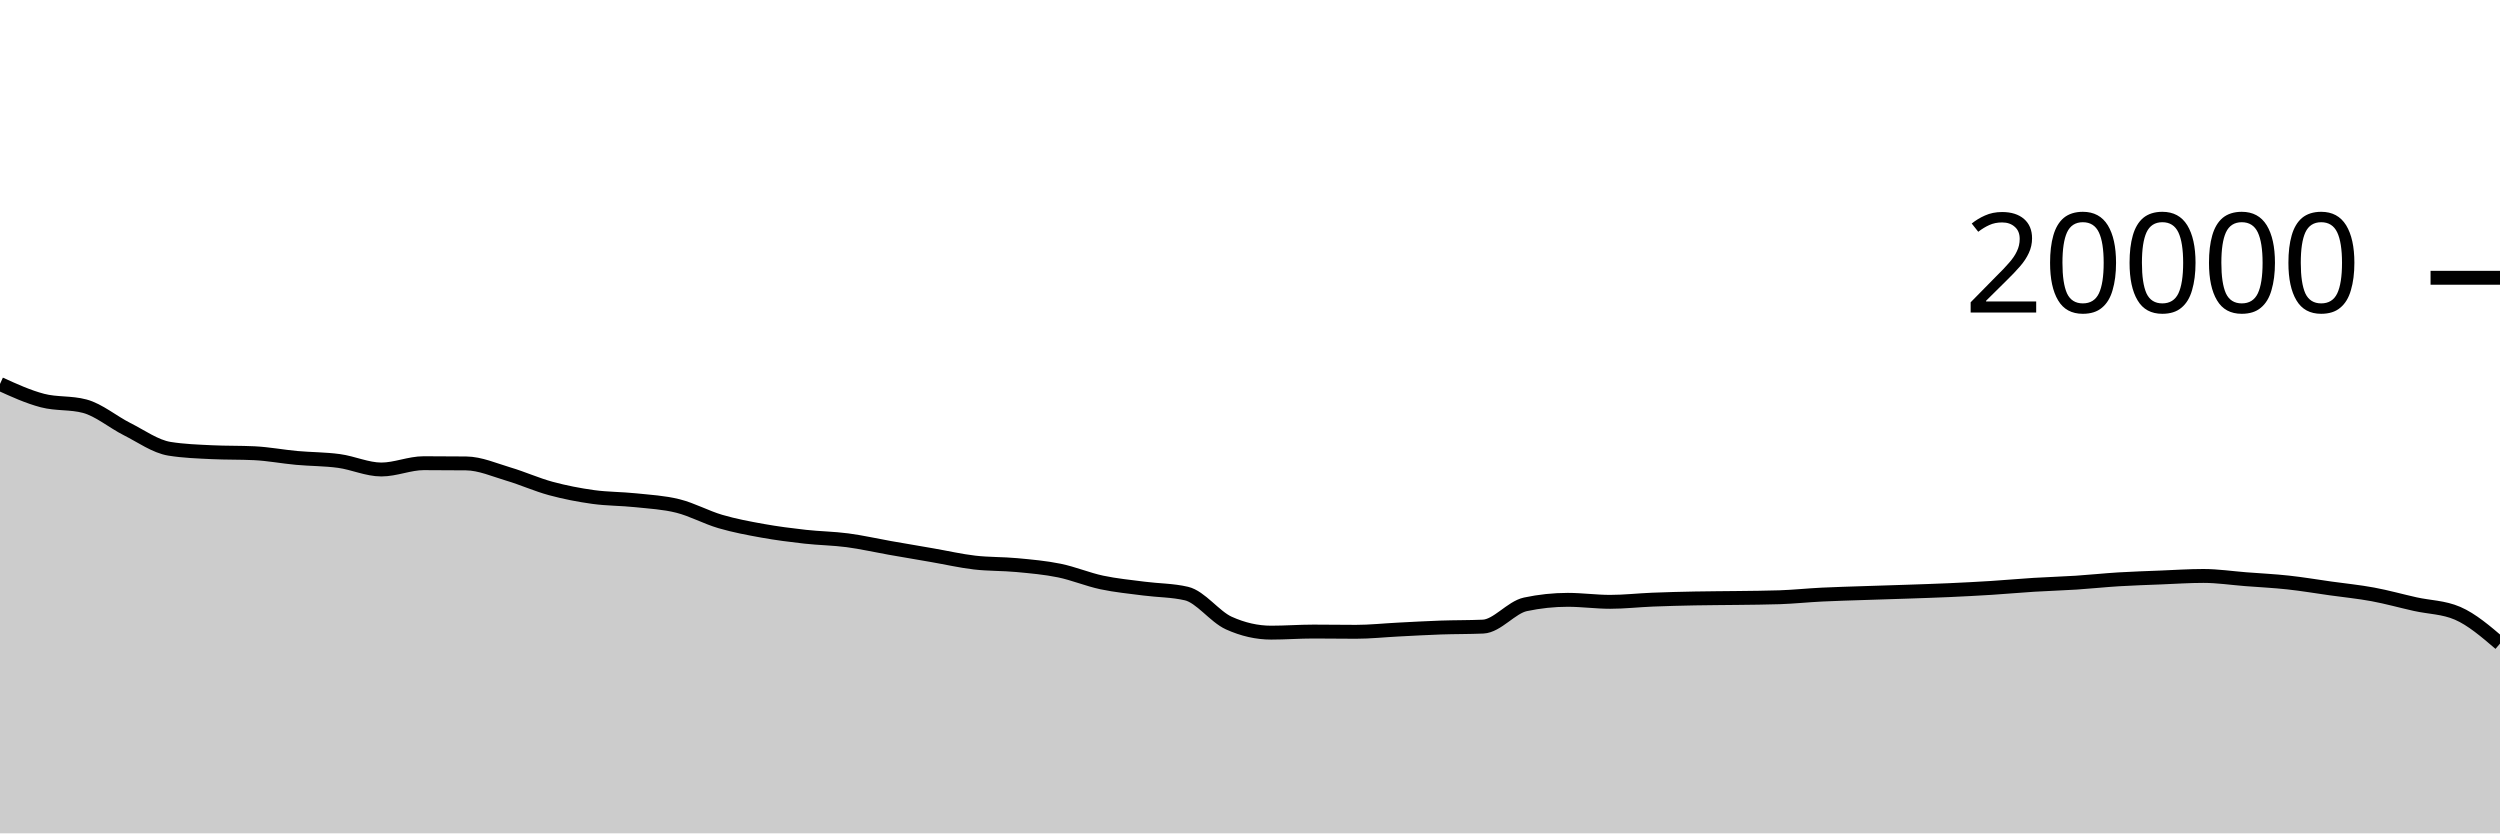
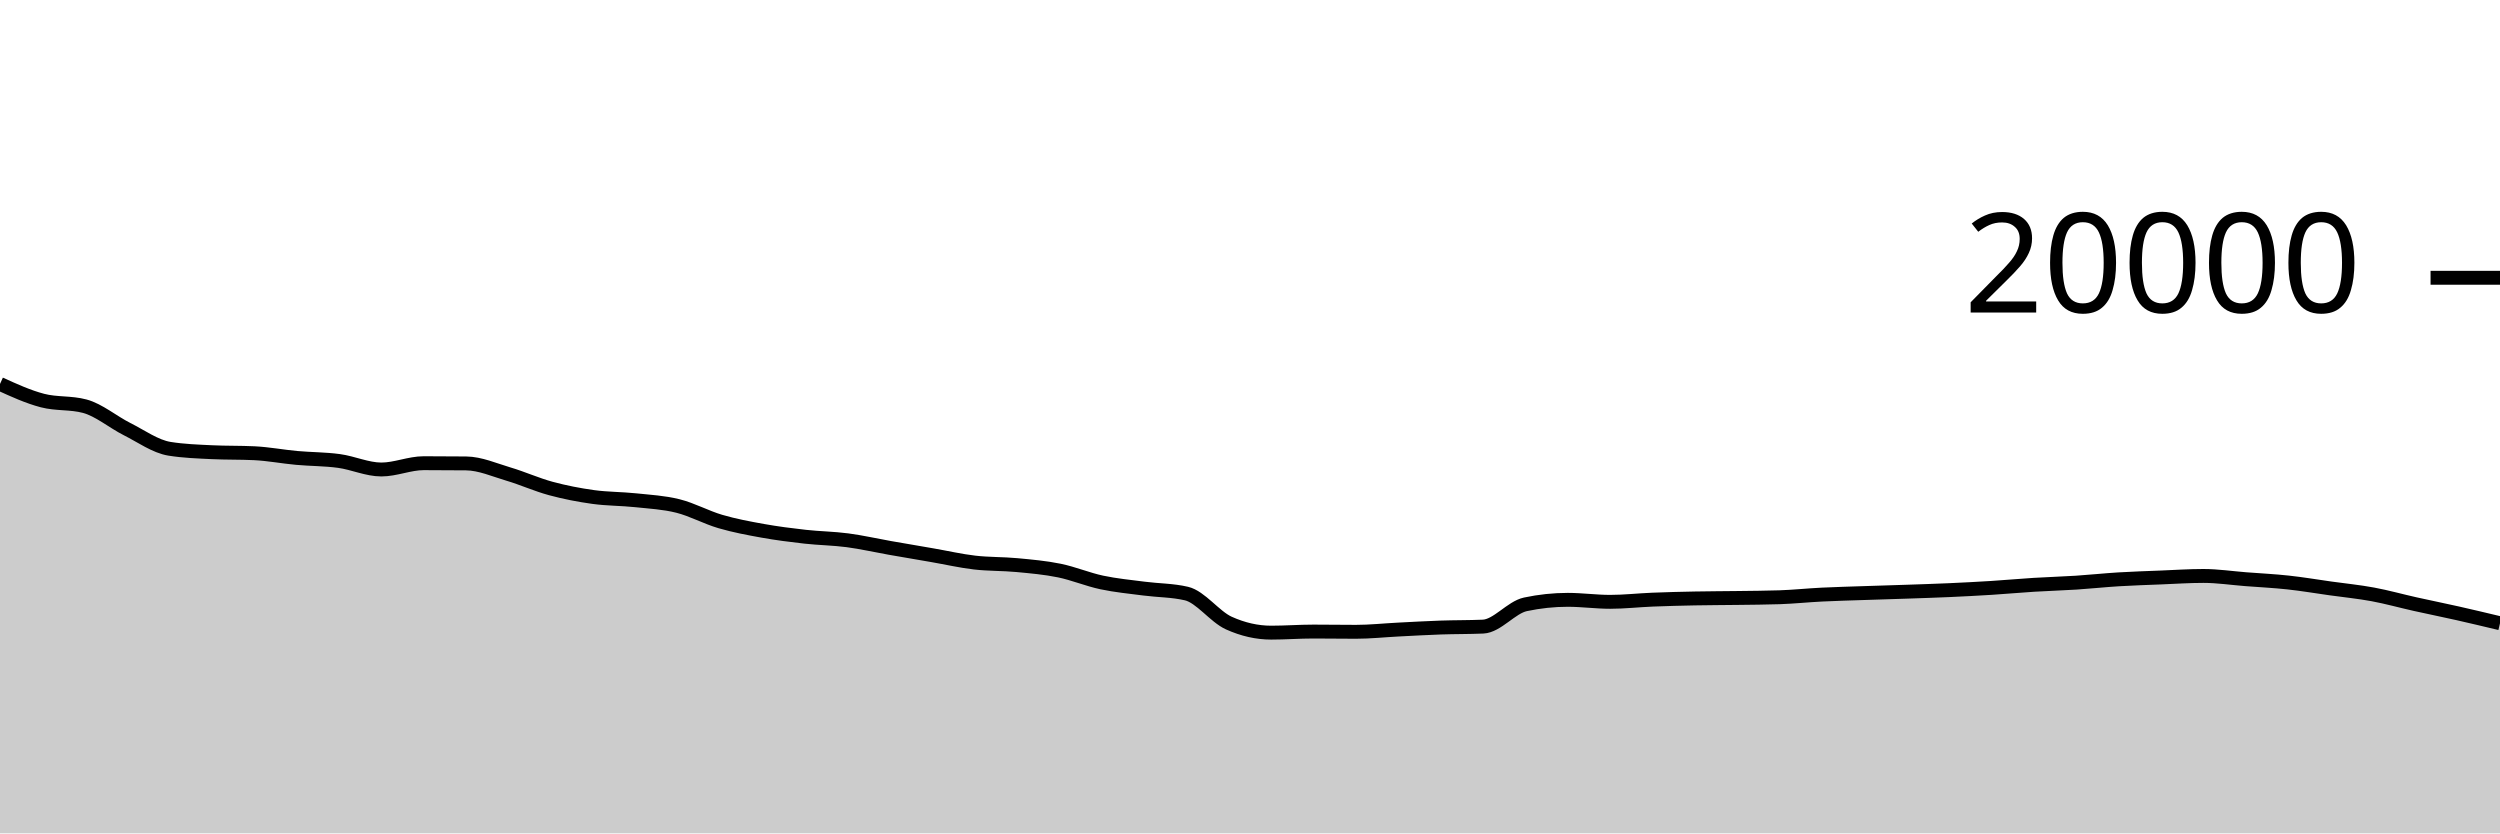
<svg xmlns="http://www.w3.org/2000/svg" viewBox="0 0 180 60">
  <g transform="translate(0,20)">
-     <path class="area" fill="rgba(0, 0, 0, 0.2)" d="M0,7.644C1.017,8.108,2.034,8.571,3.051,8.838C4.068,9.105,5.085,8.974,6.102,9.246C7.119,9.518,8.136,10.387,9.153,10.898C10.169,11.409,11.186,12.148,12.203,12.312C13.22,12.476,14.237,12.509,15.254,12.558C16.271,12.607,17.288,12.583,18.305,12.632C19.322,12.681,20.339,12.877,21.356,12.97C22.373,13.063,23.39,13.051,24.407,13.19C25.424,13.329,26.441,13.804,27.458,13.804C28.475,13.804,29.492,13.35,30.508,13.35C31.525,13.35,32.542,13.355,33.559,13.366C34.576,13.377,35.593,13.833,36.61,14.134C37.627,14.435,38.644,14.897,39.661,15.172C40.678,15.447,41.695,15.643,42.712,15.784C43.729,15.925,44.746,15.91,45.763,16.018C46.78,16.126,47.797,16.177,48.814,16.432C49.831,16.687,50.847,17.25,51.864,17.548C52.881,17.846,53.898,18.035,54.915,18.218C55.932,18.401,56.949,18.53,57.966,18.644C58.983,18.758,60,18.766,61.017,18.9C62.034,19.034,63.051,19.269,64.068,19.448C65.085,19.627,66.102,19.798,67.119,19.974C68.136,20.15,69.153,20.385,70.169,20.504C71.186,20.623,72.203,20.592,73.22,20.688C74.237,20.784,75.254,20.872,76.271,21.08C77.288,21.288,78.305,21.719,79.322,21.936C80.339,22.153,81.356,22.247,82.373,22.38C83.39,22.513,84.407,22.499,85.424,22.736C86.441,22.973,87.458,24.4,88.475,24.86C89.492,25.32,90.508,25.55,91.525,25.55C92.542,25.55,93.559,25.472,94.576,25.472C95.593,25.472,96.61,25.49,97.627,25.49C98.644,25.49,99.661,25.379,100.678,25.328C101.695,25.277,102.712,25.217,103.729,25.182C104.746,25.147,105.763,25.16,106.78,25.116C107.797,25.072,108.814,23.728,109.831,23.512C110.847,23.296,111.864,23.188,112.881,23.188C113.898,23.188,114.915,23.332,115.932,23.332C116.949,23.332,117.966,23.215,118.983,23.174C120,23.133,121.017,23.108,122.034,23.088C123.051,23.068,124.068,23.068,125.085,23.054C126.102,23.04,127.119,23.037,128.136,23.002C129.153,22.967,130.169,22.86,131.186,22.81C132.203,22.76,133.22,22.735,134.237,22.7C135.254,22.665,136.271,22.637,137.288,22.602C138.305,22.567,139.322,22.536,140.339,22.49C141.356,22.444,142.373,22.392,143.39,22.328C144.407,22.264,145.424,22.169,146.441,22.106C147.458,22.043,148.475,22.016,149.492,21.95C150.508,21.884,151.525,21.774,152.542,21.712C153.559,21.65,154.576,21.619,155.593,21.578C156.61,21.537,157.627,21.468,158.644,21.468C159.661,21.468,160.678,21.623,161.695,21.702C162.712,21.781,163.729,21.829,164.746,21.94C165.763,22.051,166.78,22.223,167.797,22.366C168.814,22.509,169.831,22.607,170.847,22.796C171.864,22.985,172.881,23.271,173.898,23.498C174.915,23.725,175.932,23.718,176.949,24.158C177.966,24.598,178.983,25.469,180,26.34L180,40C178.983,40,177.966,40,176.949,40C175.932,40,174.915,40,173.898,40C172.881,40,171.864,40,170.847,40C169.831,40,168.814,40,167.797,40C166.78,40,165.763,40,164.746,40C163.729,40,162.712,40,161.695,40C160.678,40,159.661,40,158.644,40C157.627,40,156.61,40,155.593,40C154.576,40,153.559,40,152.542,40C151.525,40,150.508,40,149.492,40C148.475,40,147.458,40,146.441,40C145.424,40,144.407,40,143.39,40C142.373,40,141.356,40,140.339,40C139.322,40,138.305,40,137.288,40C136.271,40,135.254,40,134.237,40C133.22,40,132.203,40,131.186,40C130.169,40,129.153,40,128.136,40C127.119,40,126.102,40,125.085,40C124.068,40,123.051,40,122.034,40C121.017,40,120,40,118.983,40C117.966,40,116.949,40,115.932,40C114.915,40,113.898,40,112.881,40C111.864,40,110.847,40,109.831,40C108.814,40,107.797,40,106.78,40C105.763,40,104.746,40,103.729,40C102.712,40,101.695,40,100.678,40C99.661,40,98.644,40,97.627,40C96.61,40,95.593,40,94.576,40C93.559,40,92.542,40,91.525,40C90.508,40,89.492,40,88.475,40C87.458,40,86.441,40,85.424,40C84.407,40,83.39,40,82.373,40C81.356,40,80.339,40,79.322,40C78.305,40,77.288,40,76.271,40C75.254,40,74.237,40,73.22,40C72.203,40,71.186,40,70.169,40C69.153,40,68.136,40,67.119,40C66.102,40,65.085,40,64.068,40C63.051,40,62.034,40,61.017,40C60,40,58.983,40,57.966,40C56.949,40,55.932,40,54.915,40C53.898,40,52.881,40,51.864,40C50.847,40,49.831,40,48.814,40C47.797,40,46.78,40,45.763,40C44.746,40,43.729,40,42.712,40C41.695,40,40.678,40,39.661,40C38.644,40,37.627,40,36.61,40C35.593,40,34.576,40,33.559,40C32.542,40,31.525,40,30.508,40C29.492,40,28.475,40,27.458,40C26.441,40,25.424,40,24.407,40C23.39,40,22.373,40,21.356,40C20.339,40,19.322,40,18.305,40C17.288,40,16.271,40,15.254,40C14.237,40,13.22,40,12.203,40C11.186,40,10.169,40,9.153,40C8.136,40,7.119,40,6.102,40C5.085,40,4.068,40,3.051,40C2.034,40,1.017,40,0,40Z" />
-     <path class="line" stroke="black" fill="none" d="M0,7.644C1.017,8.108,2.034,8.571,3.051,8.838C4.068,9.105,5.085,8.974,6.102,9.246C7.119,9.518,8.136,10.387,9.153,10.898C10.169,11.409,11.186,12.148,12.203,12.312C13.22,12.476,14.237,12.509,15.254,12.558C16.271,12.607,17.288,12.583,18.305,12.632C19.322,12.681,20.339,12.877,21.356,12.97C22.373,13.063,23.39,13.051,24.407,13.19C25.424,13.329,26.441,13.804,27.458,13.804C28.475,13.804,29.492,13.35,30.508,13.35C31.525,13.35,32.542,13.355,33.559,13.366C34.576,13.377,35.593,13.833,36.61,14.134C37.627,14.435,38.644,14.897,39.661,15.172C40.678,15.447,41.695,15.643,42.712,15.784C43.729,15.925,44.746,15.91,45.763,16.018C46.78,16.126,47.797,16.177,48.814,16.432C49.831,16.687,50.847,17.25,51.864,17.548C52.881,17.846,53.898,18.035,54.915,18.218C55.932,18.401,56.949,18.53,57.966,18.644C58.983,18.758,60,18.766,61.017,18.9C62.034,19.034,63.051,19.269,64.068,19.448C65.085,19.627,66.102,19.798,67.119,19.974C68.136,20.15,69.153,20.385,70.169,20.504C71.186,20.623,72.203,20.592,73.22,20.688C74.237,20.784,75.254,20.872,76.271,21.08C77.288,21.288,78.305,21.719,79.322,21.936C80.339,22.153,81.356,22.247,82.373,22.38C83.39,22.513,84.407,22.499,85.424,22.736C86.441,22.973,87.458,24.4,88.475,24.86C89.492,25.32,90.508,25.55,91.525,25.55C92.542,25.55,93.559,25.472,94.576,25.472C95.593,25.472,96.61,25.49,97.627,25.49C98.644,25.49,99.661,25.379,100.678,25.328C101.695,25.277,102.712,25.217,103.729,25.182C104.746,25.147,105.763,25.16,106.78,25.116C107.797,25.072,108.814,23.728,109.831,23.512C110.847,23.296,111.864,23.188,112.881,23.188C113.898,23.188,114.915,23.332,115.932,23.332C116.949,23.332,117.966,23.215,118.983,23.174C120,23.133,121.017,23.108,122.034,23.088C123.051,23.068,124.068,23.068,125.085,23.054C126.102,23.04,127.119,23.037,128.136,23.002C129.153,22.967,130.169,22.86,131.186,22.81C132.203,22.76,133.22,22.735,134.237,22.7C135.254,22.665,136.271,22.637,137.288,22.602C138.305,22.567,139.322,22.536,140.339,22.49C141.356,22.444,142.373,22.392,143.39,22.328C144.407,22.264,145.424,22.169,146.441,22.106C147.458,22.043,148.475,22.016,149.492,21.95C150.508,21.884,151.525,21.774,152.542,21.712C153.559,21.65,154.576,21.619,155.593,21.578C156.61,21.537,157.627,21.468,158.644,21.468C159.661,21.468,160.678,21.623,161.695,21.702C162.712,21.781,163.729,21.829,164.746,21.94C165.763,22.051,166.78,22.223,167.797,22.366C168.814,22.509,169.831,22.607,170.847,22.796C171.864,22.985,172.881,23.271,173.898,23.498C174.915,23.725,175.932,23.718,176.949,24.158C177.966,24.598,178.983,25.469,180,26.34" />
+     <path class="area" fill="rgba(0, 0, 0, 0.2)" d="M0,7.644C1.017,8.108,2.034,8.571,3.051,8.838C4.068,9.105,5.085,8.974,6.102,9.246C7.119,9.518,8.136,10.387,9.153,10.898C10.169,11.409,11.186,12.148,12.203,12.312C13.22,12.476,14.237,12.509,15.254,12.558C16.271,12.607,17.288,12.583,18.305,12.632C19.322,12.681,20.339,12.877,21.356,12.97C22.373,13.063,23.39,13.051,24.407,13.19C25.424,13.329,26.441,13.804,27.458,13.804C28.475,13.804,29.492,13.35,30.508,13.35C31.525,13.35,32.542,13.355,33.559,13.366C34.576,13.377,35.593,13.833,36.61,14.134C37.627,14.435,38.644,14.897,39.661,15.172C40.678,15.447,41.695,15.643,42.712,15.784C43.729,15.925,44.746,15.91,45.763,16.018C46.78,16.126,47.797,16.177,48.814,16.432C49.831,16.687,50.847,17.25,51.864,17.548C52.881,17.846,53.898,18.035,54.915,18.218C55.932,18.401,56.949,18.53,57.966,18.644C58.983,18.758,60,18.766,61.017,18.9C62.034,19.034,63.051,19.269,64.068,19.448C65.085,19.627,66.102,19.798,67.119,19.974C68.136,20.15,69.153,20.385,70.169,20.504C71.186,20.623,72.203,20.592,73.22,20.688C74.237,20.784,75.254,20.872,76.271,21.08C77.288,21.288,78.305,21.719,79.322,21.936C80.339,22.153,81.356,22.247,82.373,22.38C83.39,22.513,84.407,22.499,85.424,22.736C86.441,22.973,87.458,24.4,88.475,24.86C89.492,25.32,90.508,25.55,91.525,25.55C92.542,25.55,93.559,25.472,94.576,25.472C95.593,25.472,96.61,25.49,97.627,25.49C98.644,25.49,99.661,25.379,100.678,25.328C101.695,25.277,102.712,25.217,103.729,25.182C104.746,25.147,105.763,25.16,106.78,25.116C107.797,25.072,108.814,23.728,109.831,23.512C110.847,23.296,111.864,23.188,112.881,23.188C113.898,23.188,114.915,23.332,115.932,23.332C116.949,23.332,117.966,23.215,118.983,23.174C120,23.133,121.017,23.108,122.034,23.088C123.051,23.068,124.068,23.068,125.085,23.054C126.102,23.04,127.119,23.037,128.136,23.002C129.153,22.967,130.169,22.86,131.186,22.81C132.203,22.76,133.22,22.735,134.237,22.7C135.254,22.665,136.271,22.637,137.288,22.602C138.305,22.567,139.322,22.536,140.339,22.49C141.356,22.444,142.373,22.392,143.39,22.328C144.407,22.264,145.424,22.169,146.441,22.106C147.458,22.043,148.475,22.016,149.492,21.95C150.508,21.884,151.525,21.774,152.542,21.712C153.559,21.65,154.576,21.619,155.593,21.578C156.61,21.537,157.627,21.468,158.644,21.468C159.661,21.468,160.678,21.623,161.695,21.702C162.712,21.781,163.729,21.829,164.746,21.94C165.763,22.051,166.78,22.223,167.797,22.366C168.814,22.509,169.831,22.607,170.847,22.796C171.864,22.985,172.881,23.271,173.898,23.498C174.915,23.725,175.932,23.929,176.949,24.158C177.966,24.387,178.983,24.631,180,24.874L180,40C178.983,40,177.966,40,176.949,40C175.932,40,174.915,40,173.898,40C172.881,40,171.864,40,170.847,40C169.831,40,168.814,40,167.797,40C166.78,40,165.763,40,164.746,40C163.729,40,162.712,40,161.695,40C160.678,40,159.661,40,158.644,40C157.627,40,156.61,40,155.593,40C154.576,40,153.559,40,152.542,40C151.525,40,150.508,40,149.492,40C148.475,40,147.458,40,146.441,40C145.424,40,144.407,40,143.39,40C142.373,40,141.356,40,140.339,40C139.322,40,138.305,40,137.288,40C136.271,40,135.254,40,134.237,40C133.22,40,132.203,40,131.186,40C130.169,40,129.153,40,128.136,40C127.119,40,126.102,40,125.085,40C124.068,40,123.051,40,122.034,40C121.017,40,120,40,118.983,40C117.966,40,116.949,40,115.932,40C114.915,40,113.898,40,112.881,40C111.864,40,110.847,40,109.831,40C108.814,40,107.797,40,106.78,40C105.763,40,104.746,40,103.729,40C102.712,40,101.695,40,100.678,40C99.661,40,98.644,40,97.627,40C96.61,40,95.593,40,94.576,40C93.559,40,92.542,40,91.525,40C90.508,40,89.492,40,88.475,40C87.458,40,86.441,40,85.424,40C84.407,40,83.39,40,82.373,40C81.356,40,80.339,40,79.322,40C78.305,40,77.288,40,76.271,40C75.254,40,74.237,40,73.22,40C72.203,40,71.186,40,70.169,40C69.153,40,68.136,40,67.119,40C66.102,40,65.085,40,64.068,40C63.051,40,62.034,40,61.017,40C60,40,58.983,40,57.966,40C56.949,40,55.932,40,54.915,40C53.898,40,52.881,40,51.864,40C50.847,40,49.831,40,48.814,40C47.797,40,46.78,40,45.763,40C44.746,40,43.729,40,42.712,40C41.695,40,40.678,40,39.661,40C38.644,40,37.627,40,36.61,40C35.593,40,34.576,40,33.559,40C32.542,40,31.525,40,30.508,40C29.492,40,28.475,40,27.458,40C26.441,40,25.424,40,24.407,40C23.39,40,22.373,40,21.356,40C20.339,40,19.322,40,18.305,40C17.288,40,16.271,40,15.254,40C14.237,40,13.22,40,12.203,40C11.186,40,10.169,40,9.153,40C8.136,40,7.119,40,6.102,40C5.085,40,4.068,40,3.051,40C2.034,40,1.017,40,0,40Z" />
+     <path class="line" stroke="black" fill="none" d="M0,7.644C1.017,8.108,2.034,8.571,3.051,8.838C4.068,9.105,5.085,8.974,6.102,9.246C7.119,9.518,8.136,10.387,9.153,10.898C10.169,11.409,11.186,12.148,12.203,12.312C13.22,12.476,14.237,12.509,15.254,12.558C16.271,12.607,17.288,12.583,18.305,12.632C19.322,12.681,20.339,12.877,21.356,12.97C22.373,13.063,23.39,13.051,24.407,13.19C25.424,13.329,26.441,13.804,27.458,13.804C28.475,13.804,29.492,13.35,30.508,13.35C31.525,13.35,32.542,13.355,33.559,13.366C34.576,13.377,35.593,13.833,36.61,14.134C37.627,14.435,38.644,14.897,39.661,15.172C40.678,15.447,41.695,15.643,42.712,15.784C43.729,15.925,44.746,15.91,45.763,16.018C46.78,16.126,47.797,16.177,48.814,16.432C49.831,16.687,50.847,17.25,51.864,17.548C52.881,17.846,53.898,18.035,54.915,18.218C55.932,18.401,56.949,18.53,57.966,18.644C58.983,18.758,60,18.766,61.017,18.9C62.034,19.034,63.051,19.269,64.068,19.448C65.085,19.627,66.102,19.798,67.119,19.974C68.136,20.15,69.153,20.385,70.169,20.504C71.186,20.623,72.203,20.592,73.22,20.688C74.237,20.784,75.254,20.872,76.271,21.08C77.288,21.288,78.305,21.719,79.322,21.936C80.339,22.153,81.356,22.247,82.373,22.38C83.39,22.513,84.407,22.499,85.424,22.736C86.441,22.973,87.458,24.4,88.475,24.86C89.492,25.32,90.508,25.55,91.525,25.55C92.542,25.55,93.559,25.472,94.576,25.472C95.593,25.472,96.61,25.49,97.627,25.49C98.644,25.49,99.661,25.379,100.678,25.328C101.695,25.277,102.712,25.217,103.729,25.182C104.746,25.147,105.763,25.16,106.78,25.116C107.797,25.072,108.814,23.728,109.831,23.512C110.847,23.296,111.864,23.188,112.881,23.188C113.898,23.188,114.915,23.332,115.932,23.332C116.949,23.332,117.966,23.215,118.983,23.174C120,23.133,121.017,23.108,122.034,23.088C123.051,23.068,124.068,23.068,125.085,23.054C126.102,23.04,127.119,23.037,128.136,23.002C129.153,22.967,130.169,22.86,131.186,22.81C132.203,22.76,133.22,22.735,134.237,22.7C135.254,22.665,136.271,22.637,137.288,22.602C138.305,22.567,139.322,22.536,140.339,22.49C141.356,22.444,142.373,22.392,143.39,22.328C144.407,22.264,145.424,22.169,146.441,22.106C147.458,22.043,148.475,22.016,149.492,21.95C150.508,21.884,151.525,21.774,152.542,21.712C153.559,21.65,154.576,21.619,155.593,21.578C156.61,21.537,157.627,21.468,158.644,21.468C159.661,21.468,160.678,21.623,161.695,21.702C162.712,21.781,163.729,21.829,164.746,21.94C165.763,22.051,166.78,22.223,167.797,22.366C168.814,22.509,169.831,22.607,170.847,22.796C171.864,22.985,172.881,23.271,173.898,23.498C174.915,23.725,175.932,23.929,176.949,24.158C177.966,24.387,178.983,24.631,180,24.874" />
    <path class="axis-ceiling" stroke-width="1" stroke="black" fill="none" d="M175,0L180,0" />
    <text class="axis-ceiling-label" font-family="sans-serif" text-anchor="end" font-size="10px" x="170" y="2.5">20000</text>
  </g>
</svg>
